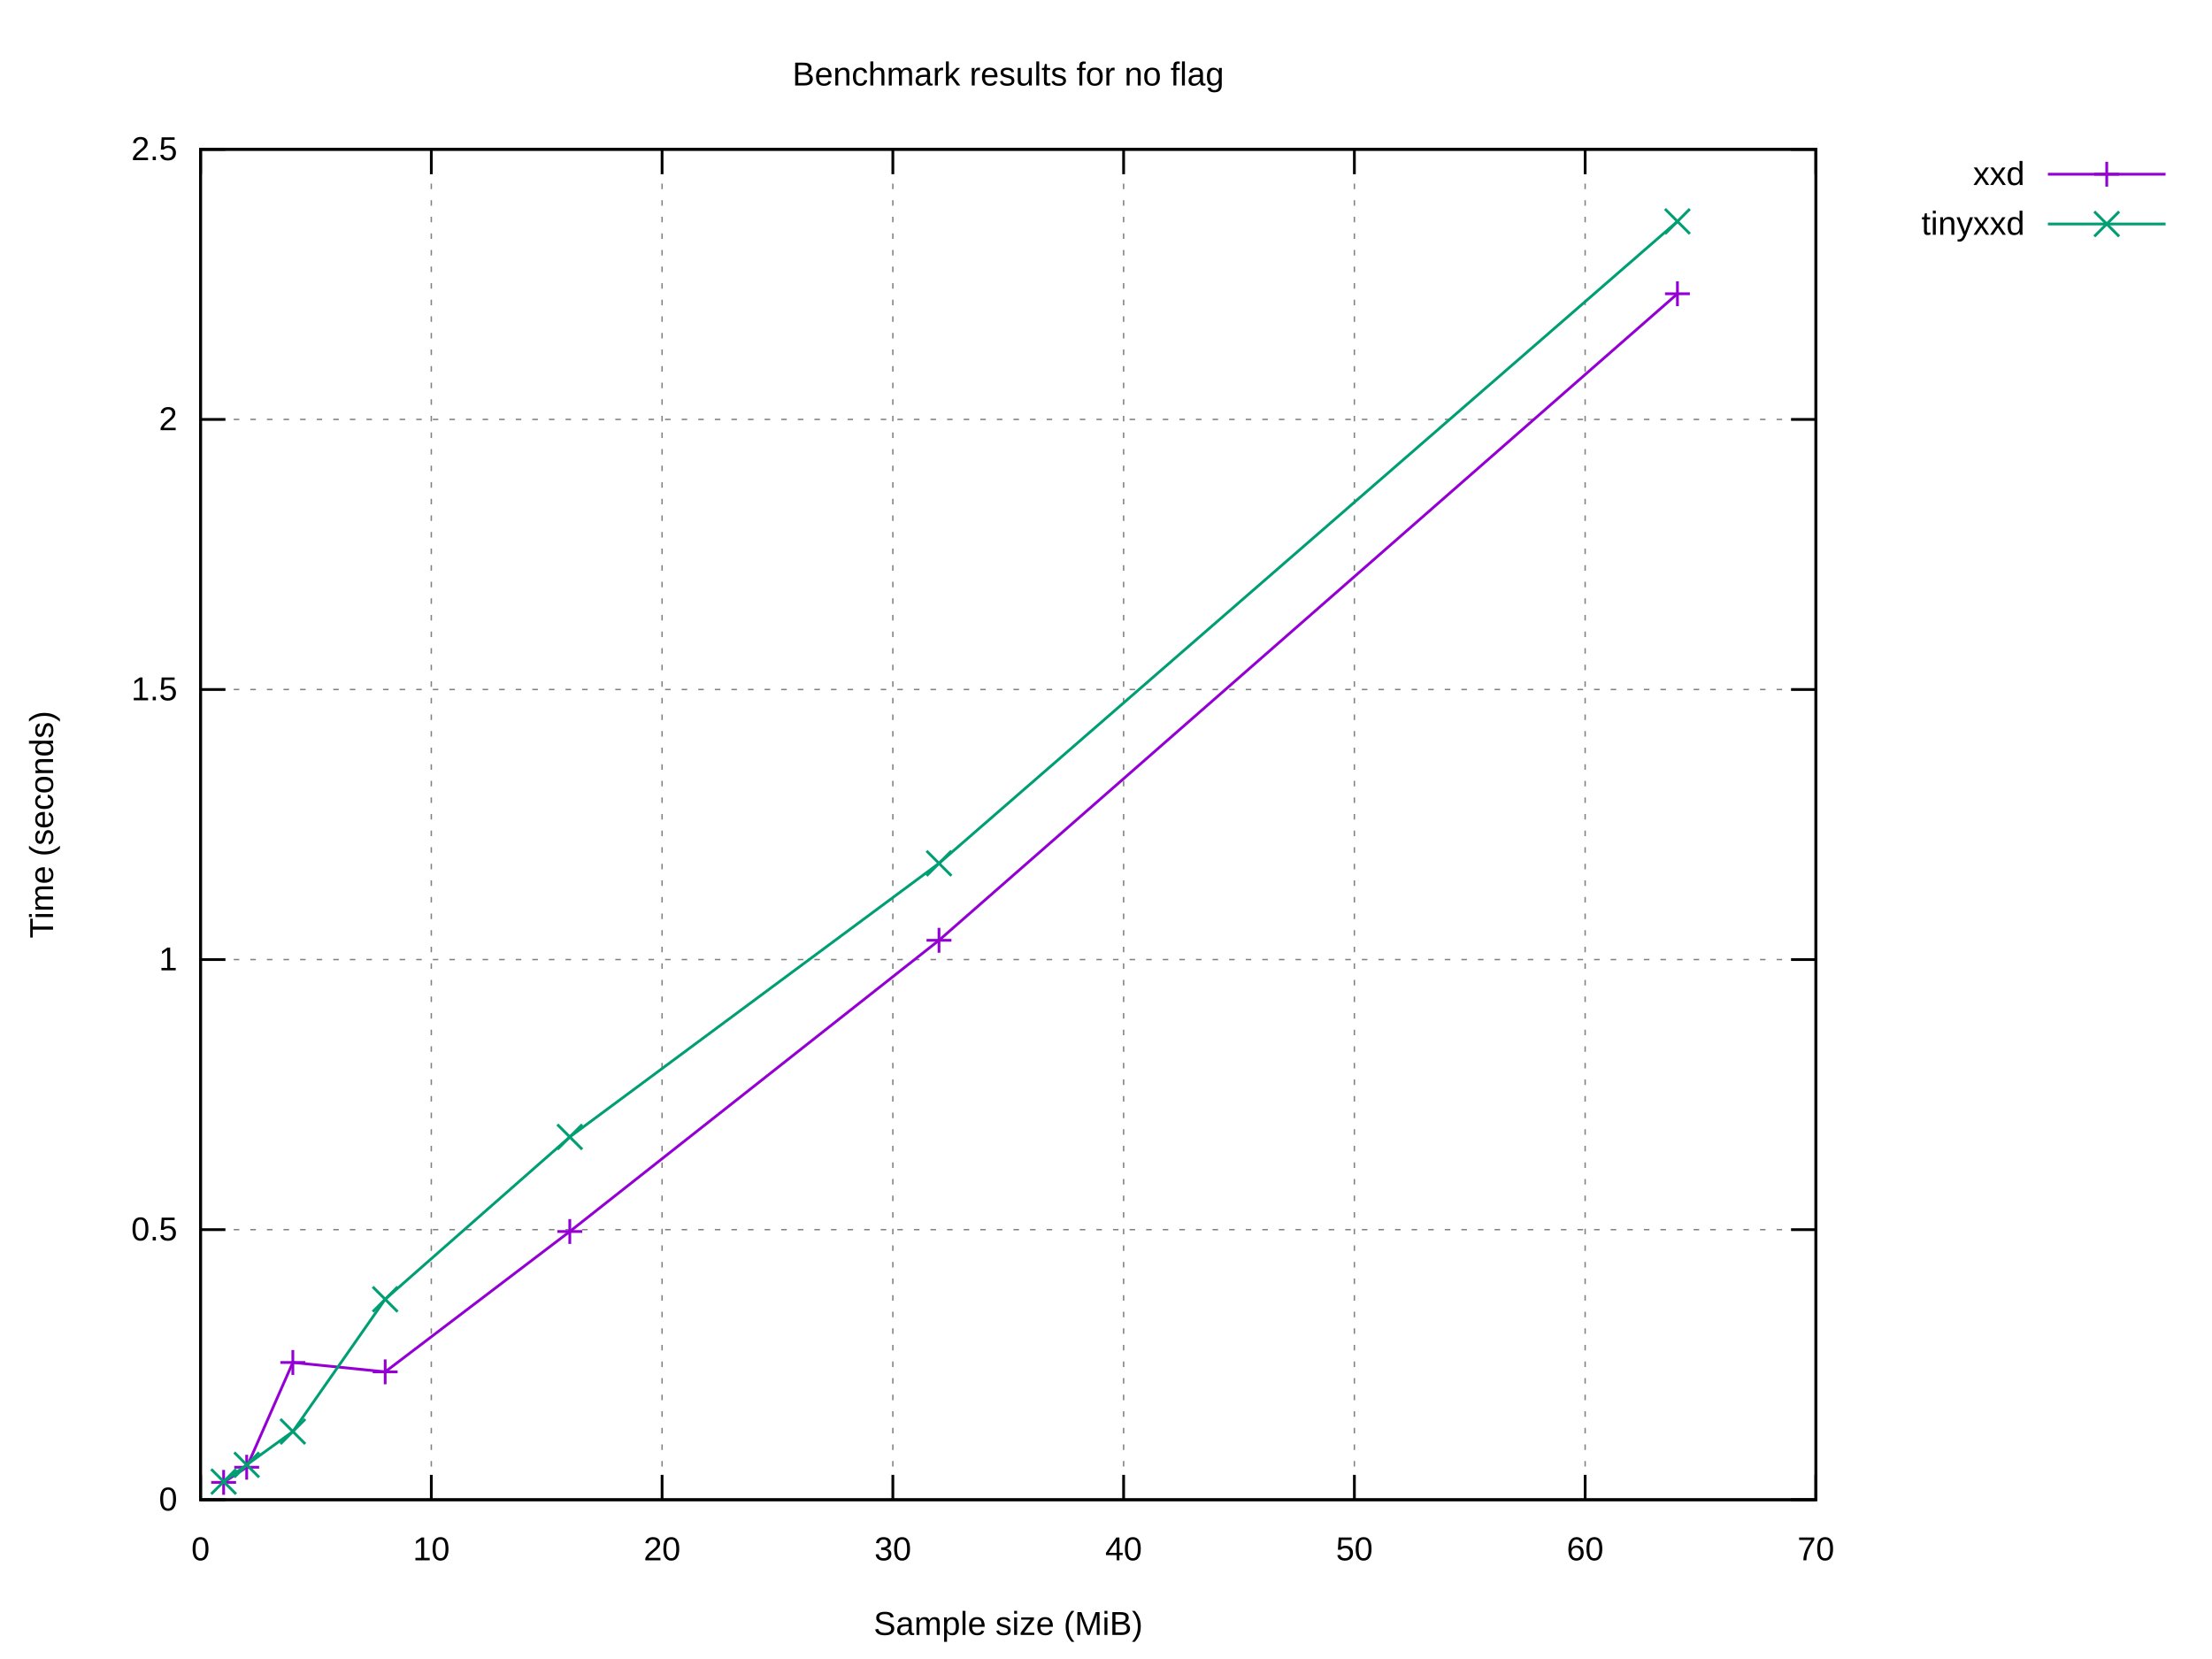
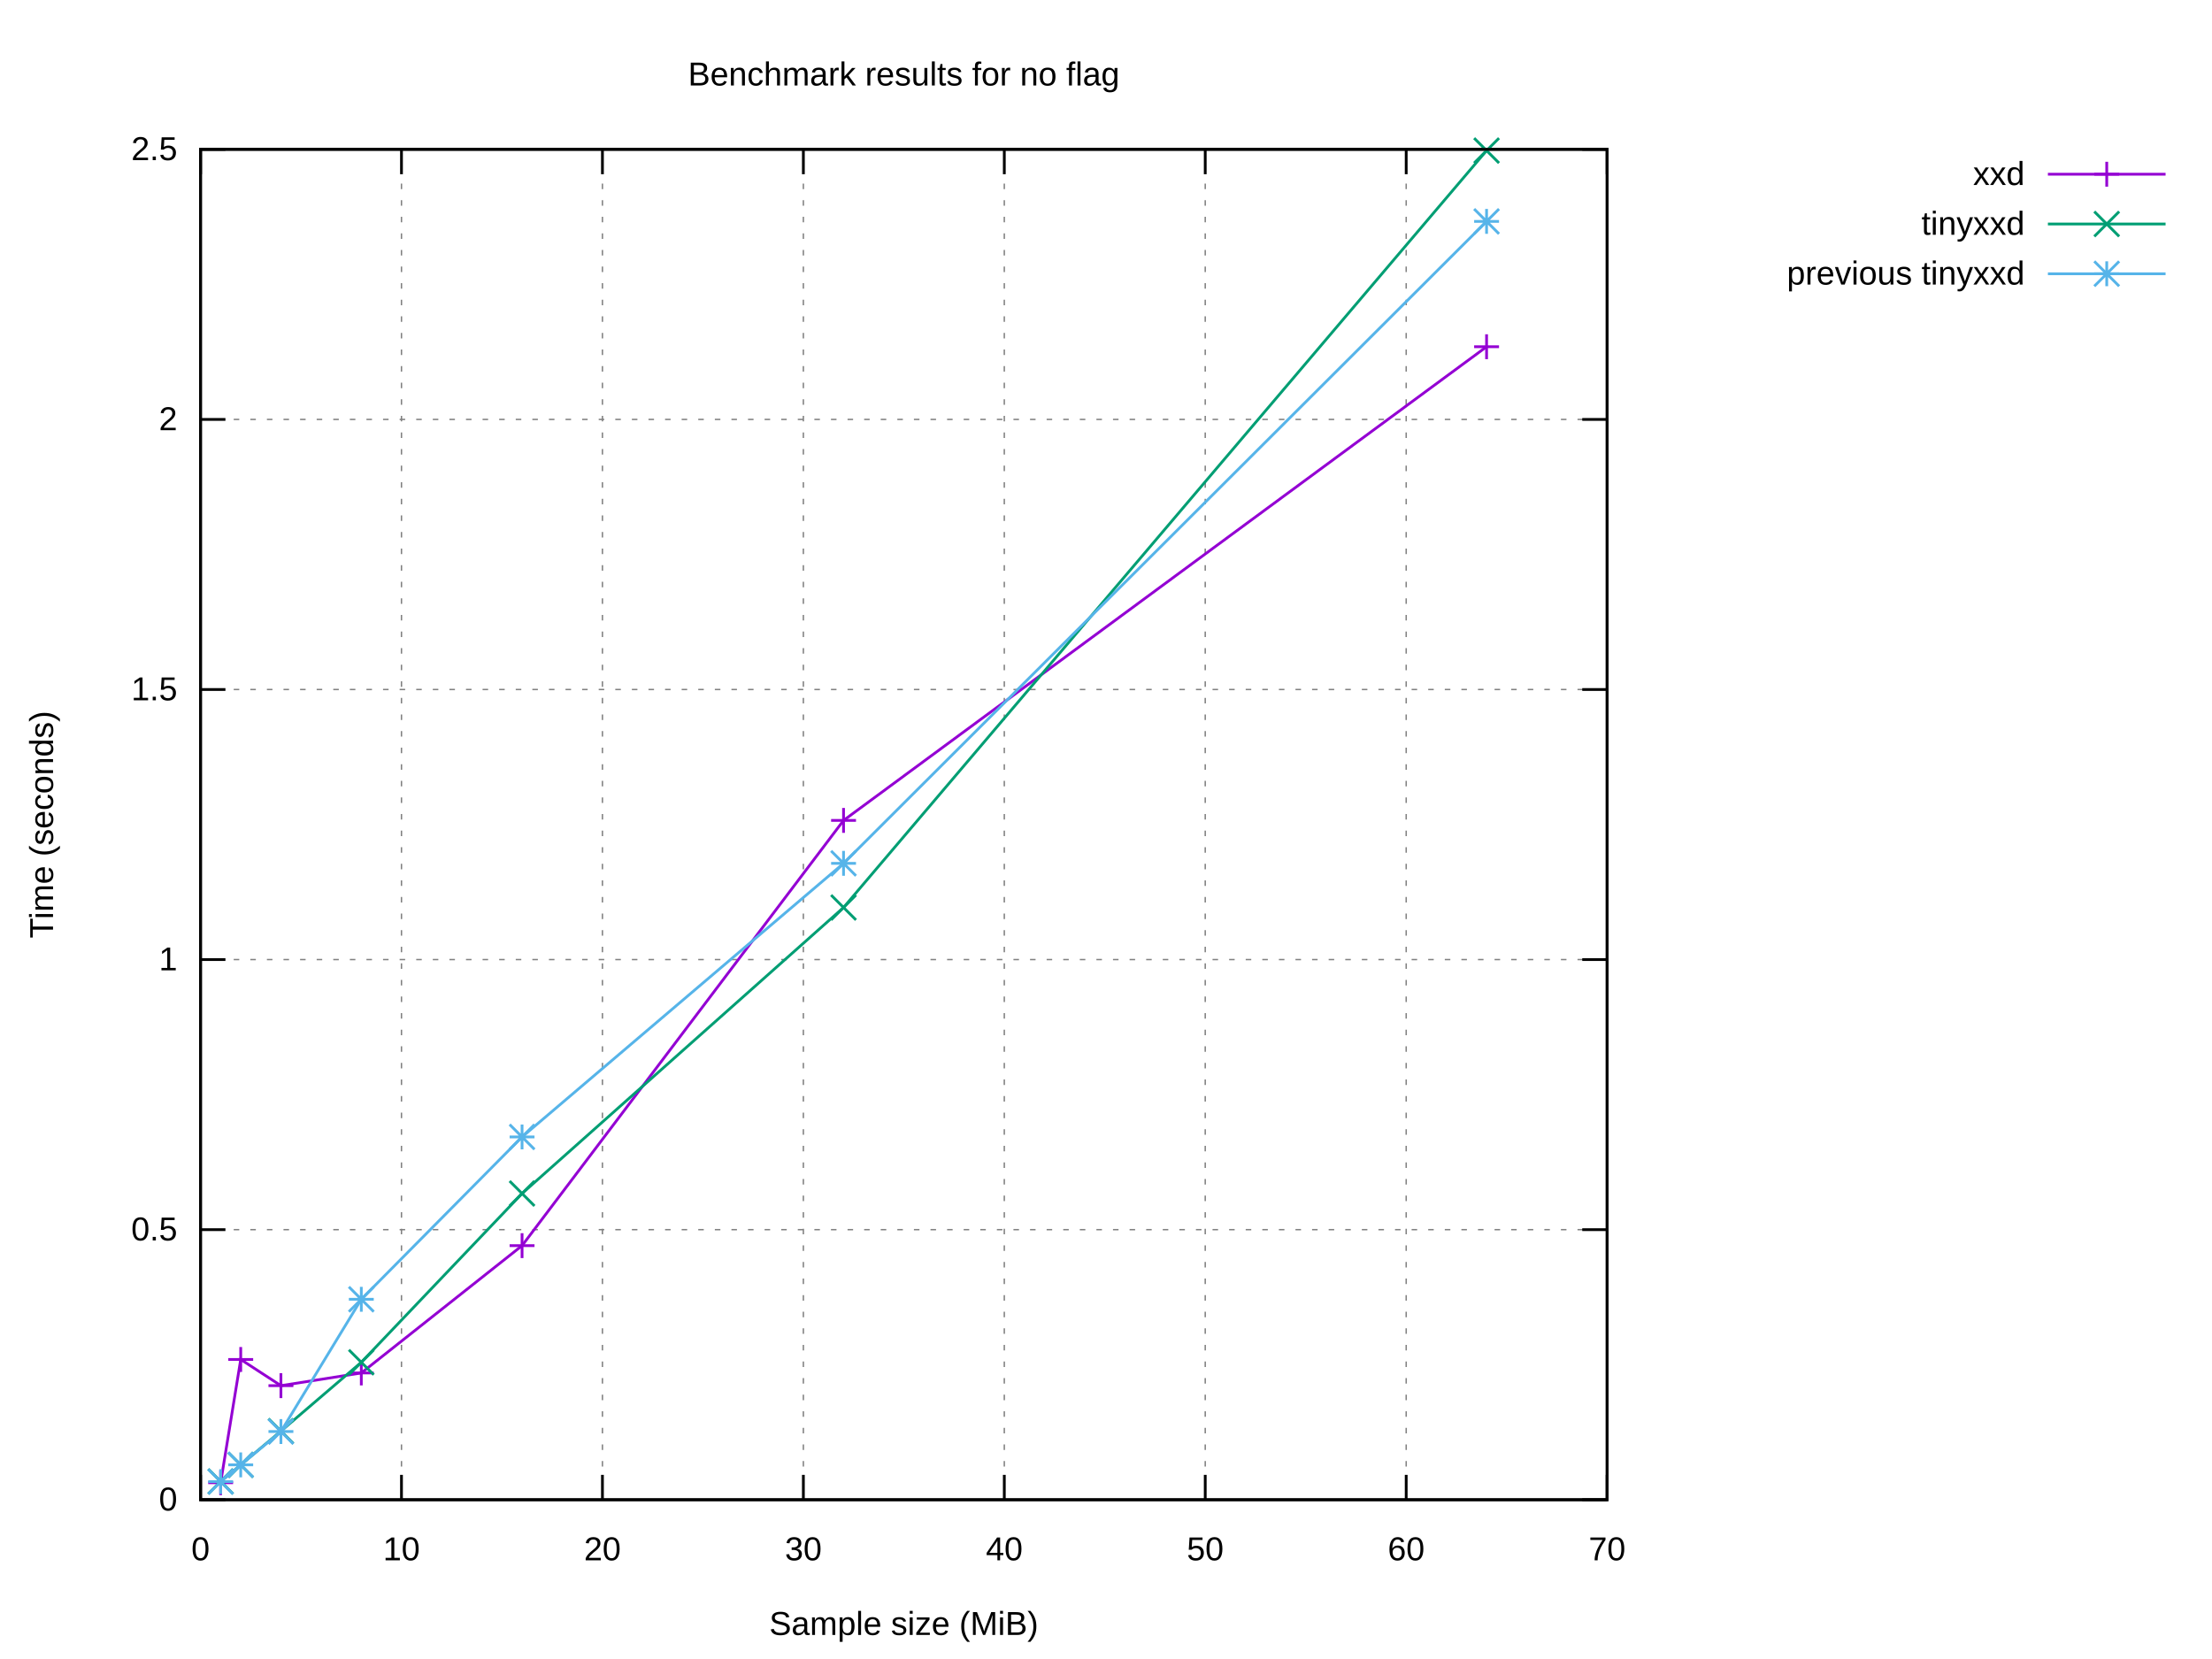
<svg xmlns="http://www.w3.org/2000/svg" xmlns:xlink="http://www.w3.org/1999/xlink" width="800" height="600" viewBox="0 0 800 600">
  <g id="gnuplot_canvas">
    <rect x="0" y="0" width="800" height="600" fill="#ffffff" />
    <defs>
      <circle id="gpDot" r="0.5" stroke-width="0.5" stroke="currentColor" />
      <path id="gpPt0" stroke-width="0.222" stroke="currentColor" d="M-1,0 h2 M0,-1 v2" />
      <path id="gpPt1" stroke-width="0.222" stroke="currentColor" d="M-1,-1 L1,1 M1,-1 L-1,1" />
      <path id="gpPt2" stroke-width="0.222" stroke="currentColor" d="M-1,0 L1,0 M0,-1 L0,1 M-1,-1 L1,1 M-1,1 L1,-1" />
      <rect id="gpPt3" stroke-width="0.222" stroke="currentColor" x="-1" y="-1" width="2" height="2" />
      <rect id="gpPt4" stroke-width="0.222" stroke="currentColor" fill="currentColor" x="-1" y="-1" width="2" height="2" />
      <circle id="gpPt5" stroke-width="0.222" stroke="currentColor" cx="0" cy="0" r="1" />
      <use xlink:href="#gpPt5" id="gpPt6" fill="currentColor" stroke="none" />
      <path id="gpPt7" stroke-width="0.222" stroke="currentColor" d="M0,-1.33 L-1.33,0.67 L1.33,0.67 z" />
      <use xlink:href="#gpPt7" id="gpPt8" fill="currentColor" stroke="none" />
      <use xlink:href="#gpPt7" id="gpPt9" stroke="currentColor" transform="rotate(180)" />
      <use xlink:href="#gpPt9" id="gpPt10" fill="currentColor" stroke="none" />
      <use xlink:href="#gpPt3" id="gpPt11" stroke="currentColor" transform="rotate(45)" />
      <use xlink:href="#gpPt11" id="gpPt12" fill="currentColor" stroke="none" />
      <path id="gpPt13" stroke-width="0.222" stroke="currentColor" d="M0,1.330 L1.265,0.411 L0.782,-1.067 L-0.782,-1.076 L-1.265,0.411 z" />
      <use xlink:href="#gpPt13" id="gpPt14" fill="currentColor" stroke="none" />
      <filter id="textbox" filterUnits="objectBoundingBox" x="0" y="0" height="1" width="1">
        <feFlood flood-color="#FFFFFF" flood-opacity="1" result="bgnd" />
        <feComposite in="SourceGraphic" in2="bgnd" operator="atop" />
      </filter>
      <filter id="greybox" filterUnits="objectBoundingBox" x="0" y="0" height="1" width="1">
        <feFlood flood-color="lightgrey" flood-opacity="1" result="grey" />
        <feComposite in="SourceGraphic" in2="grey" operator="atop" />
      </filter>
    </defs>
    <g fill="none" color="#FFFFFF" stroke="currentColor" stroke-width="1.00" stroke-linecap="butt" stroke-linejoin="miter">
</g>
    <g fill="none" color="black" stroke="currentColor" stroke-width="1.00" stroke-linecap="butt" stroke-linejoin="miter">
</g>
    <g fill="none" color="black" stroke="black" stroke-width="0.50" stroke-linecap="butt" stroke-linejoin="miter">
</g>
    <g fill="none" color="gray" stroke="currentColor" stroke-width="0.50" stroke-linecap="butt" stroke-linejoin="miter">
-       <path stroke="gray" stroke-dasharray="2,4" class="gridline" d="M72.53,542.40 L656.75,542.40  " />
-     </g>
-     <g fill="none" color="gray" stroke="gray" stroke-width="1.00" stroke-linecap="butt" stroke-linejoin="miter">
- </g>
-     <g fill="none" color="black" stroke="currentColor" stroke-width="1.00" stroke-linecap="butt" stroke-linejoin="miter">
-       <path stroke="black" d="M72.53,542.40 L81.53,542.40 M656.75,542.40 L647.75,542.40  " />
+       <path stroke="gray" stroke-dasharray="2,4" class="gridline" d="M72.53,542.40 L581.24,542.40  " />
+     </g>
+     <g fill="none" color="gray" stroke="gray" stroke-width="1.00" stroke-linecap="butt" stroke-linejoin="miter">
+ </g>
+     <g fill="none" color="black" stroke="currentColor" stroke-width="1.00" stroke-linecap="butt" stroke-linejoin="miter">
+       <path stroke="black" d="M72.53,542.40 L81.53,542.40 M581.24,542.40 L572.24,542.40  " />
      <g transform="translate(64.14,546.30)" stroke="none" fill="black" font-family="Arial" font-size="12.00" text-anchor="end">
        <text>
          <tspan font-family="Arial"> 0</tspan>
        </text>
      </g>
    </g>
    <g fill="none" color="black" stroke="currentColor" stroke-width="1.00" stroke-linecap="butt" stroke-linejoin="miter">
</g>
    <g fill="none" color="black" stroke="black" stroke-width="0.50" stroke-linecap="butt" stroke-linejoin="miter">
</g>
    <g fill="none" color="gray" stroke="currentColor" stroke-width="0.50" stroke-linecap="butt" stroke-linejoin="miter">
-       <path stroke="gray" stroke-dasharray="2,4" class="gridline" d="M72.53,444.72 L656.75,444.72  " />
-     </g>
-     <g fill="none" color="gray" stroke="gray" stroke-width="1.00" stroke-linecap="butt" stroke-linejoin="miter">
- </g>
-     <g fill="none" color="black" stroke="currentColor" stroke-width="1.00" stroke-linecap="butt" stroke-linejoin="miter">
-       <path stroke="black" d="M72.53,444.72 L81.53,444.72 M656.75,444.72 L647.75,444.72  " />
+       <path stroke="gray" stroke-dasharray="2,4" class="gridline" d="M72.53,444.72 L581.24,444.72  " />
+     </g>
+     <g fill="none" color="gray" stroke="gray" stroke-width="1.00" stroke-linecap="butt" stroke-linejoin="miter">
+ </g>
+     <g fill="none" color="black" stroke="currentColor" stroke-width="1.00" stroke-linecap="butt" stroke-linejoin="miter">
+       <path stroke="black" d="M72.53,444.72 L81.53,444.72 M581.24,444.72 L572.24,444.72  " />
      <g transform="translate(64.14,448.62)" stroke="none" fill="black" font-family="Arial" font-size="12.00" text-anchor="end">
        <text>
          <tspan font-family="Arial"> 0.5</tspan>
        </text>
      </g>
    </g>
    <g fill="none" color="black" stroke="currentColor" stroke-width="1.00" stroke-linecap="butt" stroke-linejoin="miter">
</g>
    <g fill="none" color="black" stroke="black" stroke-width="0.50" stroke-linecap="butt" stroke-linejoin="miter">
</g>
    <g fill="none" color="gray" stroke="currentColor" stroke-width="0.50" stroke-linecap="butt" stroke-linejoin="miter">
-       <path stroke="gray" stroke-dasharray="2,4" class="gridline" d="M72.53,347.04 L656.75,347.04  " />
-     </g>
-     <g fill="none" color="gray" stroke="gray" stroke-width="1.00" stroke-linecap="butt" stroke-linejoin="miter">
- </g>
-     <g fill="none" color="black" stroke="currentColor" stroke-width="1.00" stroke-linecap="butt" stroke-linejoin="miter">
-       <path stroke="black" d="M72.53,347.04 L81.53,347.04 M656.75,347.04 L647.75,347.04  " />
+       <path stroke="gray" stroke-dasharray="2,4" class="gridline" d="M72.53,347.04 L581.24,347.04  " />
+     </g>
+     <g fill="none" color="gray" stroke="gray" stroke-width="1.00" stroke-linecap="butt" stroke-linejoin="miter">
+ </g>
+     <g fill="none" color="black" stroke="currentColor" stroke-width="1.00" stroke-linecap="butt" stroke-linejoin="miter">
+       <path stroke="black" d="M72.53,347.04 L81.53,347.04 M581.24,347.04 L572.24,347.04  " />
      <g transform="translate(64.14,350.94)" stroke="none" fill="black" font-family="Arial" font-size="12.00" text-anchor="end">
        <text>
          <tspan font-family="Arial"> 1</tspan>
        </text>
      </g>
    </g>
    <g fill="none" color="black" stroke="currentColor" stroke-width="1.00" stroke-linecap="butt" stroke-linejoin="miter">
</g>
    <g fill="none" color="black" stroke="black" stroke-width="0.50" stroke-linecap="butt" stroke-linejoin="miter">
</g>
    <g fill="none" color="gray" stroke="currentColor" stroke-width="0.50" stroke-linecap="butt" stroke-linejoin="miter">
-       <path stroke="gray" stroke-dasharray="2,4" class="gridline" d="M72.53,249.37 L656.75,249.37  " />
-     </g>
-     <g fill="none" color="gray" stroke="gray" stroke-width="1.00" stroke-linecap="butt" stroke-linejoin="miter">
- </g>
-     <g fill="none" color="black" stroke="currentColor" stroke-width="1.00" stroke-linecap="butt" stroke-linejoin="miter">
-       <path stroke="black" d="M72.53,249.37 L81.53,249.37 M656.75,249.37 L647.75,249.37  " />
+       <path stroke="gray" stroke-dasharray="2,4" class="gridline" d="M72.53,249.37 L581.24,249.37  " />
+     </g>
+     <g fill="none" color="gray" stroke="gray" stroke-width="1.00" stroke-linecap="butt" stroke-linejoin="miter">
+ </g>
+     <g fill="none" color="black" stroke="currentColor" stroke-width="1.00" stroke-linecap="butt" stroke-linejoin="miter">
+       <path stroke="black" d="M72.53,249.37 L81.53,249.37 M581.24,249.37 L572.24,249.37  " />
      <g transform="translate(64.14,253.27)" stroke="none" fill="black" font-family="Arial" font-size="12.00" text-anchor="end">
        <text>
          <tspan font-family="Arial"> 1.5</tspan>
        </text>
      </g>
    </g>
    <g fill="none" color="black" stroke="currentColor" stroke-width="1.00" stroke-linecap="butt" stroke-linejoin="miter">
</g>
    <g fill="none" color="black" stroke="black" stroke-width="0.50" stroke-linecap="butt" stroke-linejoin="miter">
</g>
    <g fill="none" color="gray" stroke="currentColor" stroke-width="0.50" stroke-linecap="butt" stroke-linejoin="miter">
-       <path stroke="gray" stroke-dasharray="2,4" class="gridline" d="M72.53,151.69 L656.75,151.69  " />
-     </g>
-     <g fill="none" color="gray" stroke="gray" stroke-width="1.00" stroke-linecap="butt" stroke-linejoin="miter">
- </g>
-     <g fill="none" color="black" stroke="currentColor" stroke-width="1.00" stroke-linecap="butt" stroke-linejoin="miter">
-       <path stroke="black" d="M72.53,151.69 L81.53,151.69 M656.75,151.69 L647.75,151.69  " />
+       <path stroke="gray" stroke-dasharray="2,4" class="gridline" d="M72.53,151.69 L581.24,151.69  " />
+     </g>
+     <g fill="none" color="gray" stroke="gray" stroke-width="1.00" stroke-linecap="butt" stroke-linejoin="miter">
+ </g>
+     <g fill="none" color="black" stroke="currentColor" stroke-width="1.00" stroke-linecap="butt" stroke-linejoin="miter">
+       <path stroke="black" d="M72.53,151.69 L81.53,151.69 M581.24,151.69 L572.24,151.69  " />
      <g transform="translate(64.14,155.59)" stroke="none" fill="black" font-family="Arial" font-size="12.00" text-anchor="end">
        <text>
          <tspan font-family="Arial"> 2</tspan>
        </text>
      </g>
    </g>
    <g fill="none" color="black" stroke="currentColor" stroke-width="1.00" stroke-linecap="butt" stroke-linejoin="miter">
</g>
    <g fill="none" color="black" stroke="black" stroke-width="0.50" stroke-linecap="butt" stroke-linejoin="miter">
</g>
    <g fill="none" color="gray" stroke="currentColor" stroke-width="0.50" stroke-linecap="butt" stroke-linejoin="miter">
-       <path stroke="gray" stroke-dasharray="2,4" class="gridline" d="M72.53,54.01 L656.75,54.01  " />
-     </g>
-     <g fill="none" color="gray" stroke="gray" stroke-width="1.00" stroke-linecap="butt" stroke-linejoin="miter">
- </g>
-     <g fill="none" color="black" stroke="currentColor" stroke-width="1.00" stroke-linecap="butt" stroke-linejoin="miter">
-       <path stroke="black" d="M72.53,54.01 L81.53,54.01 M656.75,54.01 L647.75,54.01  " />
+       <path stroke="gray" stroke-dasharray="2,4" class="gridline" d="M72.53,54.01 L581.24,54.01  " />
+     </g>
+     <g fill="none" color="gray" stroke="gray" stroke-width="1.00" stroke-linecap="butt" stroke-linejoin="miter">
+ </g>
+     <g fill="none" color="black" stroke="currentColor" stroke-width="1.00" stroke-linecap="butt" stroke-linejoin="miter">
+       <path stroke="black" d="M72.53,54.01 L81.53,54.01 M581.24,54.01 L572.24,54.01  " />
      <g transform="translate(64.14,57.91)" stroke="none" fill="black" font-family="Arial" font-size="12.00" text-anchor="end">
        <text>
          <tspan font-family="Arial"> 2.5</tspan>
        </text>
      </g>
    </g>
    <g fill="none" color="black" stroke="currentColor" stroke-width="1.00" stroke-linecap="butt" stroke-linejoin="miter">
</g>
    <g fill="none" color="black" stroke="black" stroke-width="0.50" stroke-linecap="butt" stroke-linejoin="miter">
</g>
    <g fill="none" color="gray" stroke="currentColor" stroke-width="0.50" stroke-linecap="butt" stroke-linejoin="miter">
      <path stroke="gray" stroke-dasharray="2,4" class="gridline" d="M72.53,542.40 L72.53,54.01  " />
    </g>
    <g fill="none" color="gray" stroke="gray" stroke-width="1.00" stroke-linecap="butt" stroke-linejoin="miter">
</g>
    <g fill="none" color="black" stroke="currentColor" stroke-width="1.00" stroke-linecap="butt" stroke-linejoin="miter">
      <path stroke="black" d="M72.53,542.40 L72.53,533.40 M72.53,54.01 L72.53,63.01  " />
      <g transform="translate(72.53,564.30)" stroke="none" fill="black" font-family="Arial" font-size="12.00" text-anchor="middle">
        <text>
          <tspan font-family="Arial"> 0</tspan>
        </text>
      </g>
    </g>
    <g fill="none" color="black" stroke="currentColor" stroke-width="1.00" stroke-linecap="butt" stroke-linejoin="miter">
</g>
    <g fill="none" color="black" stroke="black" stroke-width="0.50" stroke-linecap="butt" stroke-linejoin="miter">
</g>
    <g fill="none" color="gray" stroke="currentColor" stroke-width="0.50" stroke-linecap="butt" stroke-linejoin="miter">
-       <path stroke="gray" stroke-dasharray="2,4" class="gridline" d="M155.99,542.40 L155.99,54.01  " />
-     </g>
-     <g fill="none" color="gray" stroke="gray" stroke-width="1.00" stroke-linecap="butt" stroke-linejoin="miter">
- </g>
-     <g fill="none" color="black" stroke="currentColor" stroke-width="1.00" stroke-linecap="butt" stroke-linejoin="miter">
-       <path stroke="black" d="M155.99,542.40 L155.99,533.40 M155.99,54.01 L155.99,63.01  " />
-       <g transform="translate(155.99,564.30)" stroke="none" fill="black" font-family="Arial" font-size="12.00" text-anchor="middle">
+       <path stroke="gray" stroke-dasharray="2,4" class="gridline" d="M145.20,542.40 L145.20,54.01  " />
+     </g>
+     <g fill="none" color="gray" stroke="gray" stroke-width="1.00" stroke-linecap="butt" stroke-linejoin="miter">
+ </g>
+     <g fill="none" color="black" stroke="currentColor" stroke-width="1.00" stroke-linecap="butt" stroke-linejoin="miter">
+       <path stroke="black" d="M145.20,542.40 L145.20,533.40 M145.20,54.01 L145.20,63.01  " />
+       <g transform="translate(145.20,564.30)" stroke="none" fill="black" font-family="Arial" font-size="12.00" text-anchor="middle">
        <text>
          <tspan font-family="Arial"> 10</tspan>
        </text>
      </g>
    </g>
    <g fill="none" color="black" stroke="currentColor" stroke-width="1.00" stroke-linecap="butt" stroke-linejoin="miter">
</g>
    <g fill="none" color="black" stroke="black" stroke-width="0.50" stroke-linecap="butt" stroke-linejoin="miter">
</g>
    <g fill="none" color="gray" stroke="currentColor" stroke-width="0.50" stroke-linecap="butt" stroke-linejoin="miter">
-       <path stroke="gray" stroke-dasharray="2,4" class="gridline" d="M239.45,542.40 L239.45,54.01  " />
-     </g>
-     <g fill="none" color="gray" stroke="gray" stroke-width="1.00" stroke-linecap="butt" stroke-linejoin="miter">
- </g>
-     <g fill="none" color="black" stroke="currentColor" stroke-width="1.00" stroke-linecap="butt" stroke-linejoin="miter">
-       <path stroke="black" d="M239.45,542.40 L239.45,533.40 M239.45,54.01 L239.45,63.01  " />
-       <g transform="translate(239.45,564.30)" stroke="none" fill="black" font-family="Arial" font-size="12.00" text-anchor="middle">
+       <path stroke="gray" stroke-dasharray="2,4" class="gridline" d="M217.88,542.40 L217.88,54.01  " />
+     </g>
+     <g fill="none" color="gray" stroke="gray" stroke-width="1.00" stroke-linecap="butt" stroke-linejoin="miter">
+ </g>
+     <g fill="none" color="black" stroke="currentColor" stroke-width="1.00" stroke-linecap="butt" stroke-linejoin="miter">
+       <path stroke="black" d="M217.88,542.40 L217.88,533.40 M217.88,54.01 L217.88,63.01  " />
+       <g transform="translate(217.88,564.30)" stroke="none" fill="black" font-family="Arial" font-size="12.00" text-anchor="middle">
        <text>
          <tspan font-family="Arial"> 20</tspan>
        </text>
      </g>
    </g>
    <g fill="none" color="black" stroke="currentColor" stroke-width="1.00" stroke-linecap="butt" stroke-linejoin="miter">
</g>
    <g fill="none" color="black" stroke="black" stroke-width="0.50" stroke-linecap="butt" stroke-linejoin="miter">
</g>
    <g fill="none" color="gray" stroke="currentColor" stroke-width="0.50" stroke-linecap="butt" stroke-linejoin="miter">
-       <path stroke="gray" stroke-dasharray="2,4" class="gridline" d="M322.91,542.40 L322.91,54.01  " />
-     </g>
-     <g fill="none" color="gray" stroke="gray" stroke-width="1.00" stroke-linecap="butt" stroke-linejoin="miter">
- </g>
-     <g fill="none" color="black" stroke="currentColor" stroke-width="1.00" stroke-linecap="butt" stroke-linejoin="miter">
-       <path stroke="black" d="M322.91,542.40 L322.91,533.40 M322.91,54.01 L322.91,63.01  " />
-       <g transform="translate(322.91,564.30)" stroke="none" fill="black" font-family="Arial" font-size="12.00" text-anchor="middle">
+       <path stroke="gray" stroke-dasharray="2,4" class="gridline" d="M290.55,542.40 L290.55,54.01  " />
+     </g>
+     <g fill="none" color="gray" stroke="gray" stroke-width="1.00" stroke-linecap="butt" stroke-linejoin="miter">
+ </g>
+     <g fill="none" color="black" stroke="currentColor" stroke-width="1.00" stroke-linecap="butt" stroke-linejoin="miter">
+       <path stroke="black" d="M290.55,542.40 L290.55,533.40 M290.55,54.01 L290.55,63.01  " />
+       <g transform="translate(290.55,564.30)" stroke="none" fill="black" font-family="Arial" font-size="12.00" text-anchor="middle">
        <text>
          <tspan font-family="Arial"> 30</tspan>
        </text>
      </g>
    </g>
    <g fill="none" color="black" stroke="currentColor" stroke-width="1.00" stroke-linecap="butt" stroke-linejoin="miter">
</g>
    <g fill="none" color="black" stroke="black" stroke-width="0.50" stroke-linecap="butt" stroke-linejoin="miter">
</g>
    <g fill="none" color="gray" stroke="currentColor" stroke-width="0.50" stroke-linecap="butt" stroke-linejoin="miter">
-       <path stroke="gray" stroke-dasharray="2,4" class="gridline" d="M406.37,542.40 L406.37,54.01  " />
-     </g>
-     <g fill="none" color="gray" stroke="gray" stroke-width="1.00" stroke-linecap="butt" stroke-linejoin="miter">
- </g>
-     <g fill="none" color="black" stroke="currentColor" stroke-width="1.00" stroke-linecap="butt" stroke-linejoin="miter">
-       <path stroke="black" d="M406.37,542.40 L406.37,533.40 M406.37,54.01 L406.37,63.01  " />
-       <g transform="translate(406.37,564.30)" stroke="none" fill="black" font-family="Arial" font-size="12.00" text-anchor="middle">
+       <path stroke="gray" stroke-dasharray="2,4" class="gridline" d="M363.22,542.40 L363.22,54.01  " />
+     </g>
+     <g fill="none" color="gray" stroke="gray" stroke-width="1.00" stroke-linecap="butt" stroke-linejoin="miter">
+ </g>
+     <g fill="none" color="black" stroke="currentColor" stroke-width="1.00" stroke-linecap="butt" stroke-linejoin="miter">
+       <path stroke="black" d="M363.22,542.40 L363.22,533.40 M363.22,54.01 L363.22,63.01  " />
+       <g transform="translate(363.22,564.30)" stroke="none" fill="black" font-family="Arial" font-size="12.00" text-anchor="middle">
        <text>
          <tspan font-family="Arial"> 40</tspan>
        </text>
      </g>
    </g>
    <g fill="none" color="black" stroke="currentColor" stroke-width="1.00" stroke-linecap="butt" stroke-linejoin="miter">
</g>
    <g fill="none" color="black" stroke="black" stroke-width="0.50" stroke-linecap="butt" stroke-linejoin="miter">
</g>
    <g fill="none" color="gray" stroke="currentColor" stroke-width="0.50" stroke-linecap="butt" stroke-linejoin="miter">
-       <path stroke="gray" stroke-dasharray="2,4" class="gridline" d="M489.83,542.40 L489.83,54.01  " />
-     </g>
-     <g fill="none" color="gray" stroke="gray" stroke-width="1.00" stroke-linecap="butt" stroke-linejoin="miter">
- </g>
-     <g fill="none" color="black" stroke="currentColor" stroke-width="1.00" stroke-linecap="butt" stroke-linejoin="miter">
-       <path stroke="black" d="M489.83,542.40 L489.83,533.40 M489.83,54.01 L489.83,63.01  " />
-       <g transform="translate(489.83,564.30)" stroke="none" fill="black" font-family="Arial" font-size="12.00" text-anchor="middle">
+       <path stroke="gray" stroke-dasharray="2,4" class="gridline" d="M435.89,542.40 L435.89,54.01  " />
+     </g>
+     <g fill="none" color="gray" stroke="gray" stroke-width="1.00" stroke-linecap="butt" stroke-linejoin="miter">
+ </g>
+     <g fill="none" color="black" stroke="currentColor" stroke-width="1.00" stroke-linecap="butt" stroke-linejoin="miter">
+       <path stroke="black" d="M435.89,542.40 L435.89,533.40 M435.89,54.01 L435.89,63.01  " />
+       <g transform="translate(435.89,564.30)" stroke="none" fill="black" font-family="Arial" font-size="12.00" text-anchor="middle">
        <text>
          <tspan font-family="Arial"> 50</tspan>
        </text>
      </g>
    </g>
    <g fill="none" color="black" stroke="currentColor" stroke-width="1.00" stroke-linecap="butt" stroke-linejoin="miter">
</g>
    <g fill="none" color="black" stroke="black" stroke-width="0.50" stroke-linecap="butt" stroke-linejoin="miter">
</g>
    <g fill="none" color="gray" stroke="currentColor" stroke-width="0.50" stroke-linecap="butt" stroke-linejoin="miter">
-       <path stroke="gray" stroke-dasharray="2,4" class="gridline" d="M573.29,542.40 L573.29,54.01  " />
-     </g>
-     <g fill="none" color="gray" stroke="gray" stroke-width="1.00" stroke-linecap="butt" stroke-linejoin="miter">
- </g>
-     <g fill="none" color="black" stroke="currentColor" stroke-width="1.00" stroke-linecap="butt" stroke-linejoin="miter">
-       <path stroke="black" d="M573.29,542.40 L573.29,533.40 M573.29,54.01 L573.29,63.01  " />
-       <g transform="translate(573.29,564.30)" stroke="none" fill="black" font-family="Arial" font-size="12.00" text-anchor="middle">
+       <path stroke="gray" stroke-dasharray="2,4" class="gridline" d="M508.57,542.40 L508.57,54.01  " />
+     </g>
+     <g fill="none" color="gray" stroke="gray" stroke-width="1.00" stroke-linecap="butt" stroke-linejoin="miter">
+ </g>
+     <g fill="none" color="black" stroke="currentColor" stroke-width="1.00" stroke-linecap="butt" stroke-linejoin="miter">
+       <path stroke="black" d="M508.57,542.40 L508.57,533.40 M508.57,54.01 L508.57,63.01  " />
+       <g transform="translate(508.57,564.30)" stroke="none" fill="black" font-family="Arial" font-size="12.00" text-anchor="middle">
        <text>
          <tspan font-family="Arial"> 60</tspan>
        </text>
      </g>
    </g>
    <g fill="none" color="black" stroke="currentColor" stroke-width="1.00" stroke-linecap="butt" stroke-linejoin="miter">
</g>
    <g fill="none" color="black" stroke="black" stroke-width="0.50" stroke-linecap="butt" stroke-linejoin="miter">
</g>
    <g fill="none" color="gray" stroke="currentColor" stroke-width="0.50" stroke-linecap="butt" stroke-linejoin="miter">
-       <path stroke="gray" stroke-dasharray="2,4" class="gridline" d="M656.75,542.40 L656.75,54.01  " />
-     </g>
-     <g fill="none" color="gray" stroke="gray" stroke-width="1.00" stroke-linecap="butt" stroke-linejoin="miter">
- </g>
-     <g fill="none" color="black" stroke="currentColor" stroke-width="1.00" stroke-linecap="butt" stroke-linejoin="miter">
-       <path stroke="black" d="M656.75,542.40 L656.75,533.40 M656.75,54.01 L656.75,63.01  " />
-       <g transform="translate(656.75,564.30)" stroke="none" fill="black" font-family="Arial" font-size="12.00" text-anchor="middle">
+       <path stroke="gray" stroke-dasharray="2,4" class="gridline" d="M581.24,542.40 L581.24,54.01  " />
+     </g>
+     <g fill="none" color="gray" stroke="gray" stroke-width="1.00" stroke-linecap="butt" stroke-linejoin="miter">
+ </g>
+     <g fill="none" color="black" stroke="currentColor" stroke-width="1.00" stroke-linecap="butt" stroke-linejoin="miter">
+       <path stroke="black" d="M581.24,542.40 L581.24,533.40 M581.24,54.01 L581.24,63.01  " />
+       <g transform="translate(581.24,564.30)" stroke="none" fill="black" font-family="Arial" font-size="12.00" text-anchor="middle">
        <text>
          <tspan font-family="Arial"> 70</tspan>
        </text>
      </g>
    </g>
    <g fill="none" color="black" stroke="currentColor" stroke-width="1.00" stroke-linecap="butt" stroke-linejoin="miter">
</g>
    <g fill="none" color="black" stroke="currentColor" stroke-width="1.00" stroke-linecap="butt" stroke-linejoin="miter">
-       <path stroke="black" d="M72.53,54.01 L72.53,542.40 L656.75,542.40 L656.75,54.01 L72.53,54.01 Z  " />
+       <path stroke="black" d="M72.53,54.01 L72.53,542.40 L581.24,542.40 L581.24,54.01 L72.53,54.01 Z  " />
    </g>
    <g fill="none" color="black" stroke="currentColor" stroke-width="1.00" stroke-linecap="butt" stroke-linejoin="miter">
</g>
    <g id="gnuplot_plot_1">
      <g fill="none" color="black" stroke="currentColor" stroke-width="1.00" stroke-linecap="butt" stroke-linejoin="miter">
        <g transform="translate(732.26,66.91)" stroke="none" fill="black" font-family="Arial" font-size="12.00" text-anchor="end">
          <text>
            <tspan font-family="Arial">xxd</tspan>
          </text>
        </g>
      </g>
      <g fill="none" color="black" stroke="currentColor" stroke-width="1.00" stroke-linecap="butt" stroke-linejoin="miter">
-         <path stroke="rgb(148,   0, 211)" d="M740.65,63.01 L783.21,63.01 M606.67,106.24 L339.60,340.07 L206.07,445.39 L139.30,496.15 L105.91,492.76 L89.22,530.65   L80.88,536.12  " />
-         <use xlink:href="#gpPt0" transform="translate(606.67,106.24) scale(4.50)" color="rgb(148,   0, 211)" />
-         <use xlink:href="#gpPt0" transform="translate(339.60,340.07) scale(4.50)" color="rgb(148,   0, 211)" />
-         <use xlink:href="#gpPt0" transform="translate(206.07,445.39) scale(4.50)" color="rgb(148,   0, 211)" />
-         <use xlink:href="#gpPt0" transform="translate(139.30,496.15) scale(4.50)" color="rgb(148,   0, 211)" />
-         <use xlink:href="#gpPt0" transform="translate(105.91,492.76) scale(4.50)" color="rgb(148,   0, 211)" />
-         <use xlink:href="#gpPt0" transform="translate(89.22,530.65) scale(4.50)" color="rgb(148,   0, 211)" />
-         <use xlink:href="#gpPt0" transform="translate(80.88,536.12) scale(4.50)" color="rgb(148,   0, 211)" />
+         <path stroke="rgb(148,   0, 211)" d="M740.65,63.01 L783.21,63.01 M537.64,125.40 L305.08,296.71 L188.81,450.50 L130.67,496.55 L101.60,501.14 L87.06,491.67   L79.80,536.25  " />
+         <use xlink:href="#gpPt0" transform="translate(537.64,125.40) scale(4.50)" color="rgb(148,   0, 211)" />
+         <use xlink:href="#gpPt0" transform="translate(305.08,296.71) scale(4.50)" color="rgb(148,   0, 211)" />
+         <use xlink:href="#gpPt0" transform="translate(188.81,450.50) scale(4.50)" color="rgb(148,   0, 211)" />
+         <use xlink:href="#gpPt0" transform="translate(130.67,496.55) scale(4.50)" color="rgb(148,   0, 211)" />
+         <use xlink:href="#gpPt0" transform="translate(101.60,501.14) scale(4.50)" color="rgb(148,   0, 211)" />
+         <use xlink:href="#gpPt0" transform="translate(87.06,491.67) scale(4.50)" color="rgb(148,   0, 211)" />
+         <use xlink:href="#gpPt0" transform="translate(79.80,536.25) scale(4.50)" color="rgb(148,   0, 211)" />
        <use xlink:href="#gpPt0" transform="translate(761.93,63.01) scale(4.50)" color="rgb(148,   0, 211)" />
      </g>
    </g>
    <g id="gnuplot_plot_2">
      <g fill="none" color="black" stroke="currentColor" stroke-width="1.00" stroke-linecap="butt" stroke-linejoin="miter">
        <g transform="translate(732.26,84.91)" stroke="none" fill="black" font-family="Arial" font-size="12.00" text-anchor="end">
          <text>
            <tspan font-family="Arial">tinyxxd</tspan>
          </text>
        </g>
      </g>
      <g fill="none" color="black" stroke="currentColor" stroke-width="1.00" stroke-linecap="butt" stroke-linejoin="miter">
-         <path stroke="rgb(  0, 158, 115)" d="M740.65,81.01 L783.21,81.01 M606.67,80.07 L339.60,312.24 L206.07,411.19 L139.30,469.90 L105.91,517.73 L89.22,529.79   L80.88,535.85  " />
-         <use xlink:href="#gpPt1" transform="translate(606.67,80.07) scale(4.50)" color="rgb(  0, 158, 115)" />
-         <use xlink:href="#gpPt1" transform="translate(339.60,312.24) scale(4.50)" color="rgb(  0, 158, 115)" />
-         <use xlink:href="#gpPt1" transform="translate(206.07,411.19) scale(4.50)" color="rgb(  0, 158, 115)" />
-         <use xlink:href="#gpPt1" transform="translate(139.30,469.90) scale(4.50)" color="rgb(  0, 158, 115)" />
-         <use xlink:href="#gpPt1" transform="translate(105.91,517.73) scale(4.50)" color="rgb(  0, 158, 115)" />
-         <use xlink:href="#gpPt1" transform="translate(89.22,529.79) scale(4.50)" color="rgb(  0, 158, 115)" />
-         <use xlink:href="#gpPt1" transform="translate(80.88,535.85) scale(4.50)" color="rgb(  0, 158, 115)" />
+         <path stroke="rgb(  0, 158, 115)" d="M740.65,81.01 L783.21,81.01 M537.64,54.46 L305.08,328.21 L188.81,431.65 L130.67,492.69 L101.60,517.58 L87.06,529.80   L79.80,535.78  " />
+         <use xlink:href="#gpPt1" transform="translate(537.64,54.46) scale(4.50)" color="rgb(  0, 158, 115)" />
+         <use xlink:href="#gpPt1" transform="translate(305.08,328.21) scale(4.50)" color="rgb(  0, 158, 115)" />
+         <use xlink:href="#gpPt1" transform="translate(188.81,431.65) scale(4.50)" color="rgb(  0, 158, 115)" />
+         <use xlink:href="#gpPt1" transform="translate(130.67,492.69) scale(4.50)" color="rgb(  0, 158, 115)" />
+         <use xlink:href="#gpPt1" transform="translate(101.60,517.58) scale(4.50)" color="rgb(  0, 158, 115)" />
+         <use xlink:href="#gpPt1" transform="translate(87.06,529.80) scale(4.50)" color="rgb(  0, 158, 115)" />
+         <use xlink:href="#gpPt1" transform="translate(79.80,535.78) scale(4.50)" color="rgb(  0, 158, 115)" />
        <use xlink:href="#gpPt1" transform="translate(761.93,81.01) scale(4.50)" color="rgb(  0, 158, 115)" />
      </g>
    </g>
-     <g fill="none" color="#FFFFFF" stroke="rgb(  0, 158, 115)" stroke-width="2.00" stroke-linecap="butt" stroke-linejoin="miter">
+     <g id="gnuplot_plot_3">
+       <g fill="none" color="black" stroke="currentColor" stroke-width="1.00" stroke-linecap="butt" stroke-linejoin="miter">
+         <g transform="translate(732.26,102.91)" stroke="none" fill="black" font-family="Arial" font-size="12.00" text-anchor="end">
+           <text>
+             <tspan font-family="Arial">previous tinyxxd</tspan>
+           </text>
+         </g>
+       </g>
+       <g fill="none" color="black" stroke="currentColor" stroke-width="1.00" stroke-linecap="butt" stroke-linejoin="miter">
+         <path stroke="rgb( 86, 180, 233)" d="M740.65,99.01 L783.21,99.01 M537.64,80.07 L305.08,312.24 L188.81,411.19 L130.67,469.90 L101.60,517.73 L87.06,529.79   L79.80,535.85  " />
+         <use xlink:href="#gpPt2" transform="translate(537.64,80.07) scale(4.50)" color="rgb( 86, 180, 233)" />
+         <use xlink:href="#gpPt2" transform="translate(305.08,312.24) scale(4.50)" color="rgb( 86, 180, 233)" />
+         <use xlink:href="#gpPt2" transform="translate(188.81,411.19) scale(4.50)" color="rgb( 86, 180, 233)" />
+         <use xlink:href="#gpPt2" transform="translate(130.67,469.90) scale(4.50)" color="rgb( 86, 180, 233)" />
+         <use xlink:href="#gpPt2" transform="translate(101.60,517.73) scale(4.50)" color="rgb( 86, 180, 233)" />
+         <use xlink:href="#gpPt2" transform="translate(87.06,529.79) scale(4.50)" color="rgb( 86, 180, 233)" />
+         <use xlink:href="#gpPt2" transform="translate(79.80,535.85) scale(4.50)" color="rgb( 86, 180, 233)" />
+         <use xlink:href="#gpPt2" transform="translate(761.93,99.01) scale(4.50)" color="rgb( 86, 180, 233)" />
+       </g>
+     </g>
+     <g fill="none" color="#FFFFFF" stroke="rgb( 86, 180, 233)" stroke-width="2.00" stroke-linecap="butt" stroke-linejoin="miter">
</g>
    <g fill="none" color="black" stroke="currentColor" stroke-width="2.00" stroke-linecap="butt" stroke-linejoin="miter">
</g>
    <g fill="none" color="black" stroke="black" stroke-width="1.00" stroke-linecap="butt" stroke-linejoin="miter">
</g>
    <g fill="none" color="black" stroke="currentColor" stroke-width="1.00" stroke-linecap="butt" stroke-linejoin="miter">
-       <path stroke="black" d="M72.53,54.01 L72.53,542.40 L656.75,542.40 L656.75,54.01 L72.53,54.01 Z  " />
+       <path stroke="black" d="M72.53,54.01 L72.53,542.40 L581.24,542.40 L581.24,54.01 L72.53,54.01 Z  " />
      <g transform="translate(19.18,298.21) rotate(270.00)" stroke="none" fill="black" font-family="Arial" font-size="12.00" text-anchor="middle">
        <text>
          <tspan font-family="Arial">Time (seconds)</tspan>
        </text>
      </g>
    </g>
    <g fill="none" color="black" stroke="currentColor" stroke-width="1.00" stroke-linecap="butt" stroke-linejoin="miter">
-       <g transform="translate(364.64,591.30)" stroke="none" fill="black" font-family="Arial" font-size="12.00" text-anchor="middle">
+       <g transform="translate(326.88,591.30)" stroke="none" fill="black" font-family="Arial" font-size="12.00" text-anchor="middle">
        <text>
          <tspan font-family="Arial">Sample size (MiB)</tspan>
        </text>
      </g>
    </g>
    <g fill="none" color="black" stroke="currentColor" stroke-width="1.00" stroke-linecap="butt" stroke-linejoin="miter">
</g>
    <g fill="none" color="black" stroke="currentColor" stroke-width="1.00" stroke-linecap="butt" stroke-linejoin="miter">
-       <g transform="translate(364.64,30.91)" stroke="none" fill="black" font-family="Arial" font-size="12.00" text-anchor="middle">
+       <g transform="translate(326.88,30.91)" stroke="none" fill="black" font-family="Arial" font-size="12.00" text-anchor="middle">
        <text>
          <tspan font-family="Arial">Benchmark results for no flag</tspan>
        </text>
      </g>
    </g>
    <g fill="none" color="black" stroke="currentColor" stroke-width="1.00" stroke-linecap="butt" stroke-linejoin="miter">
</g>
  </g>
</svg>
